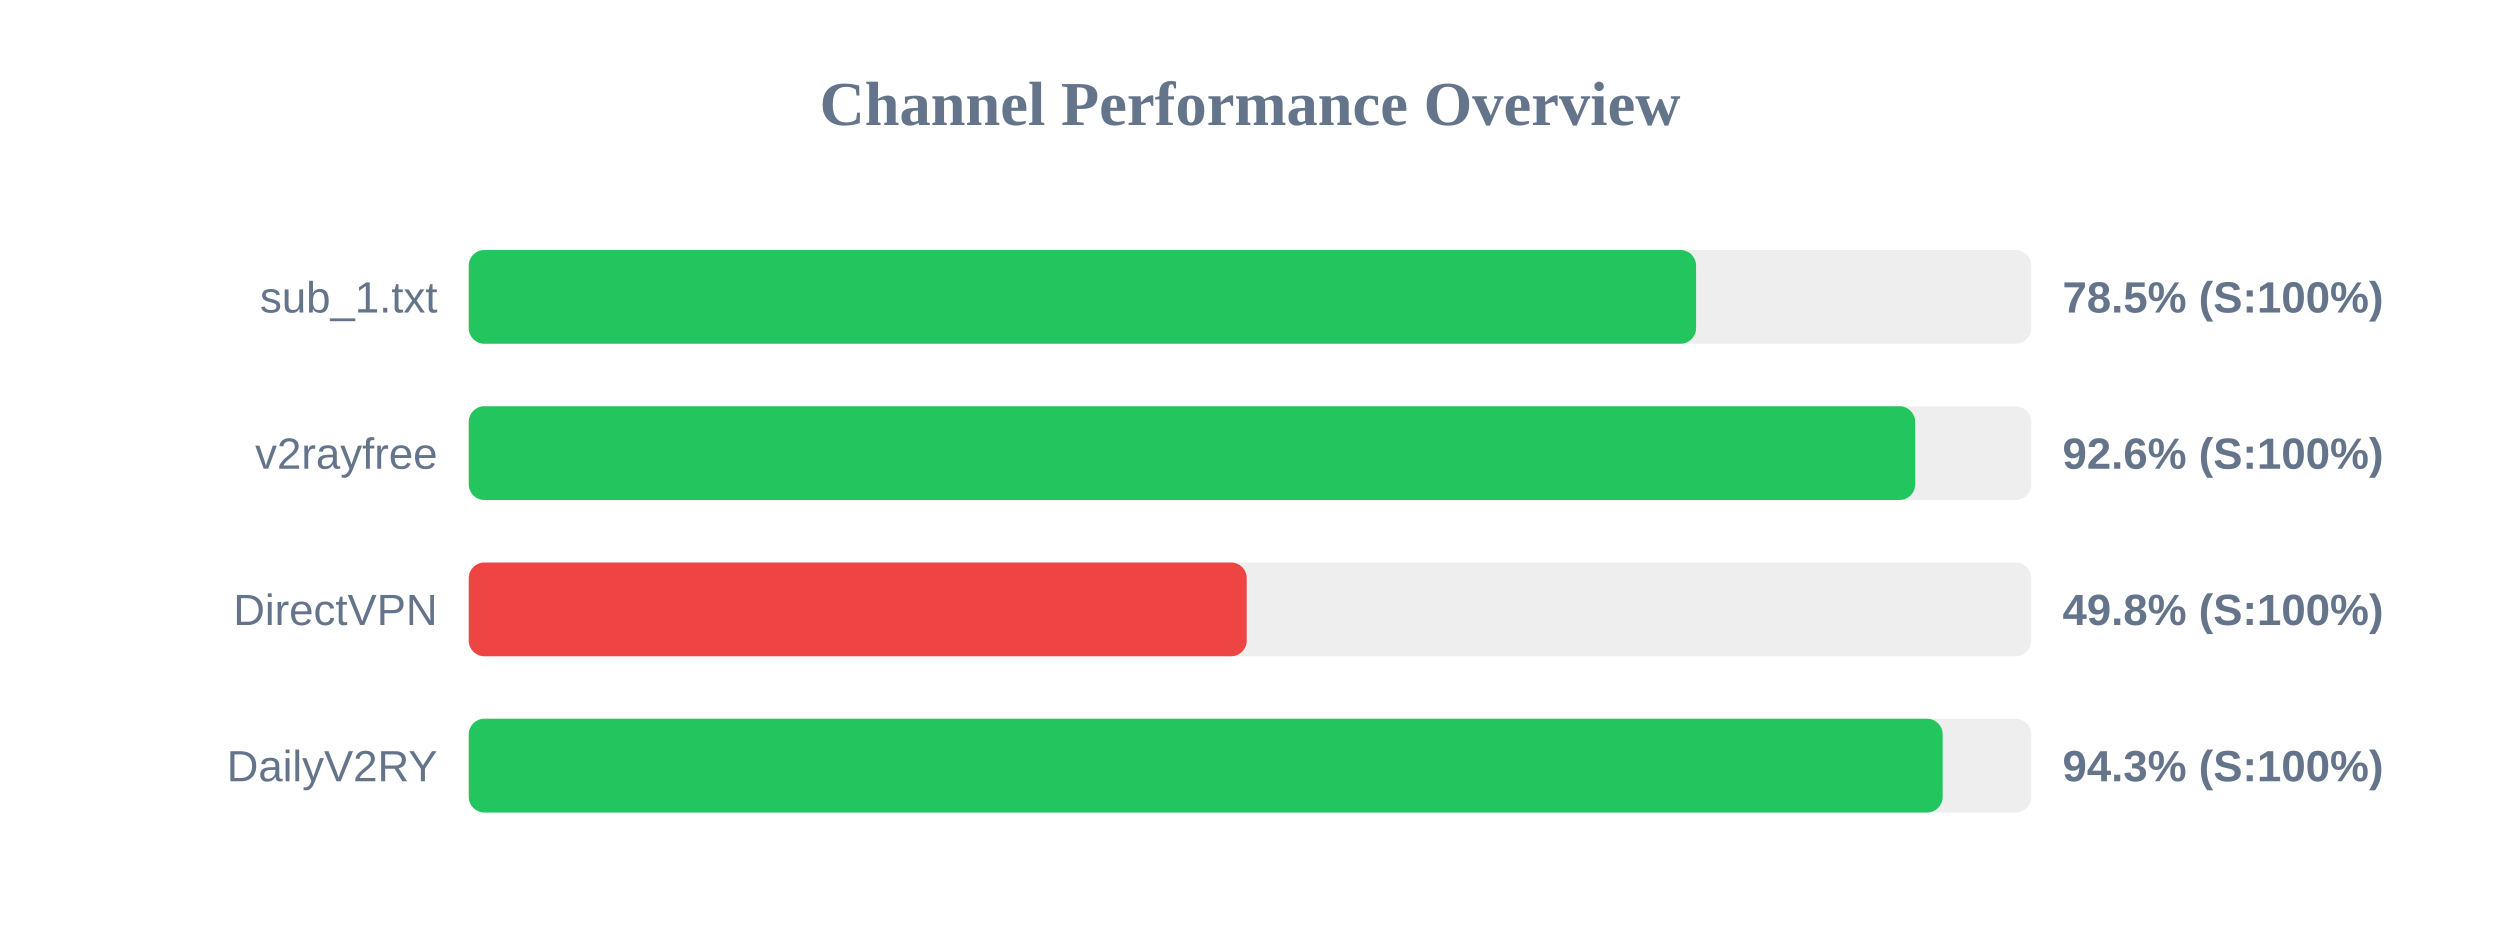
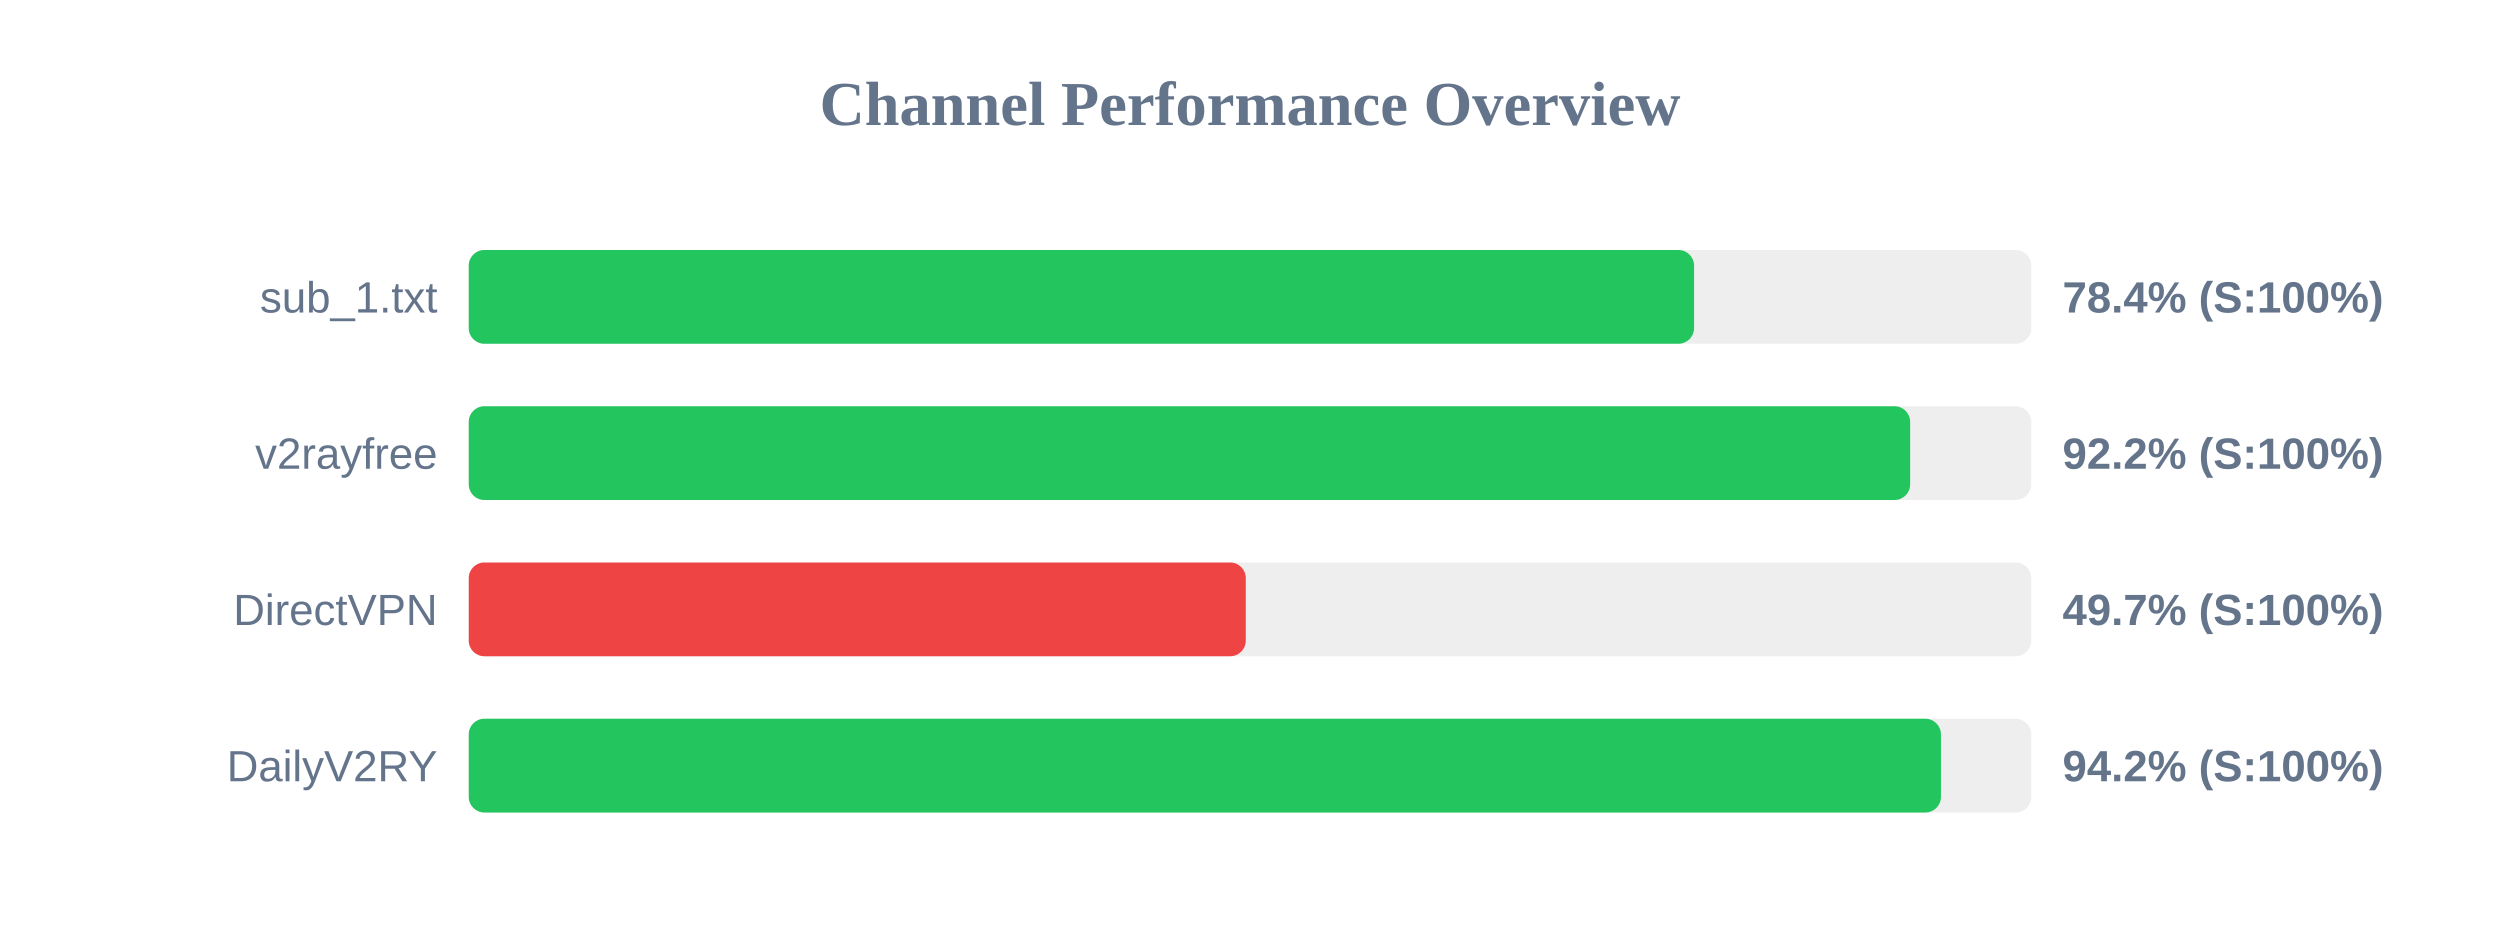
<svg xmlns="http://www.w3.org/2000/svg" width="800" height="300" version="1.1">
  <style>
        .row { font: 14px Arial; fill: #64748b; }
        .score { font: bold 14px Arial; fill: #64748b; }
    </style>
  <text x="400" y="40" text-anchor="middle" font-size="20px" font-weight="bold" fill="#64748b">Channel Performance Overview</text>
  <rect x="150" y="80" width="500" height="30" fill="#eee" rx="5" />
-   <rect x="150" y="80" width="392.75" height="30" fill="#22c55e" rx="5" />
+   <rect x="150" y="80" width="392.1" height="30" fill="#22c55e" rx="5" />
  <text x="140" y="100" text-anchor="end" class="row">sub_1.txt</text>
-   <text x="660" y="100" text-anchor="start" class="score">78.5% (S:100%)</text>
+   <text x="660" y="100" text-anchor="start" class="score">78.4% (S:100%)</text>
  <rect x="150" y="130" width="500" height="30" fill="#eee" rx="5" />
-   <rect x="150" y="130" width="462.85" height="30" fill="#22c55e" rx="5" />
+   <rect x="150" y="130" width="461.25" height="30" fill="#22c55e" rx="5" />
  <text x="140" y="150" text-anchor="end" class="row">v2rayfree</text>
-   <text x="660" y="150" text-anchor="start" class="score">92.6% (S:100%)</text>
+   <text x="660" y="150" text-anchor="start" class="score">92.2% (S:100%)</text>
  <rect x="150" y="180" width="500" height="30" fill="#eee" rx="5" />
-   <rect x="150" y="180" width="248.95" height="30" fill="#ef4444" rx="5" />
+   <rect x="150" y="180" width="248.65" height="30" fill="#ef4444" rx="5" />
  <text x="140" y="200" text-anchor="end" class="row">DirectVPN</text>
-   <text x="660" y="200" text-anchor="start" class="score">49.8% (S:100%)</text>
+   <text x="660" y="200" text-anchor="start" class="score">49.7% (S:100%)</text>
  <rect x="150" y="230" width="500" height="30" fill="#eee" rx="5" />
-   <rect x="150" y="230" width="471.65" height="30" fill="#22c55e" rx="5" />
+   <rect x="150" y="230" width="471.1" height="30" fill="#22c55e" rx="5" />
  <text x="140" y="250" text-anchor="end" class="row">DailyV2RY</text>
-   <text x="660" y="250" text-anchor="start" class="score">94.3% (S:100%)</text>
+   <text x="660" y="250" text-anchor="start" class="score">94.2% (S:100%)</text>
</svg>
